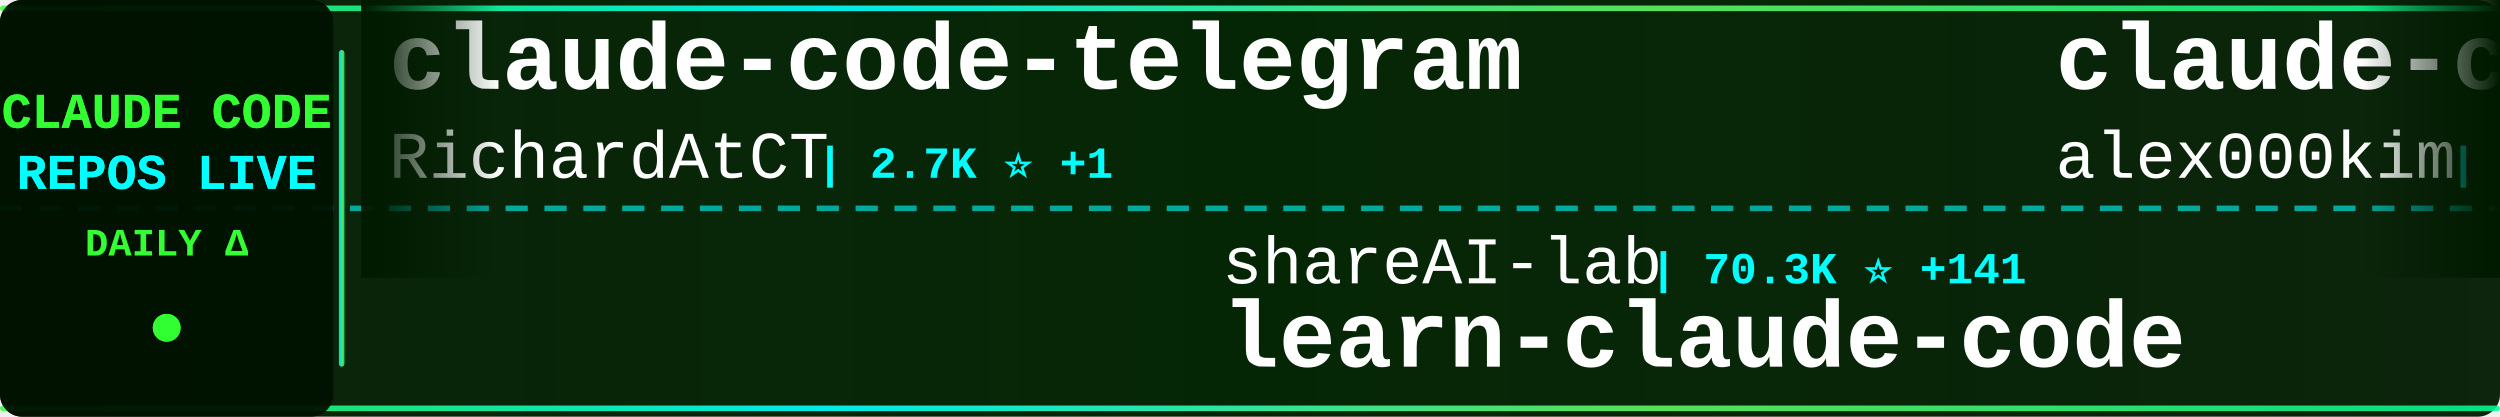
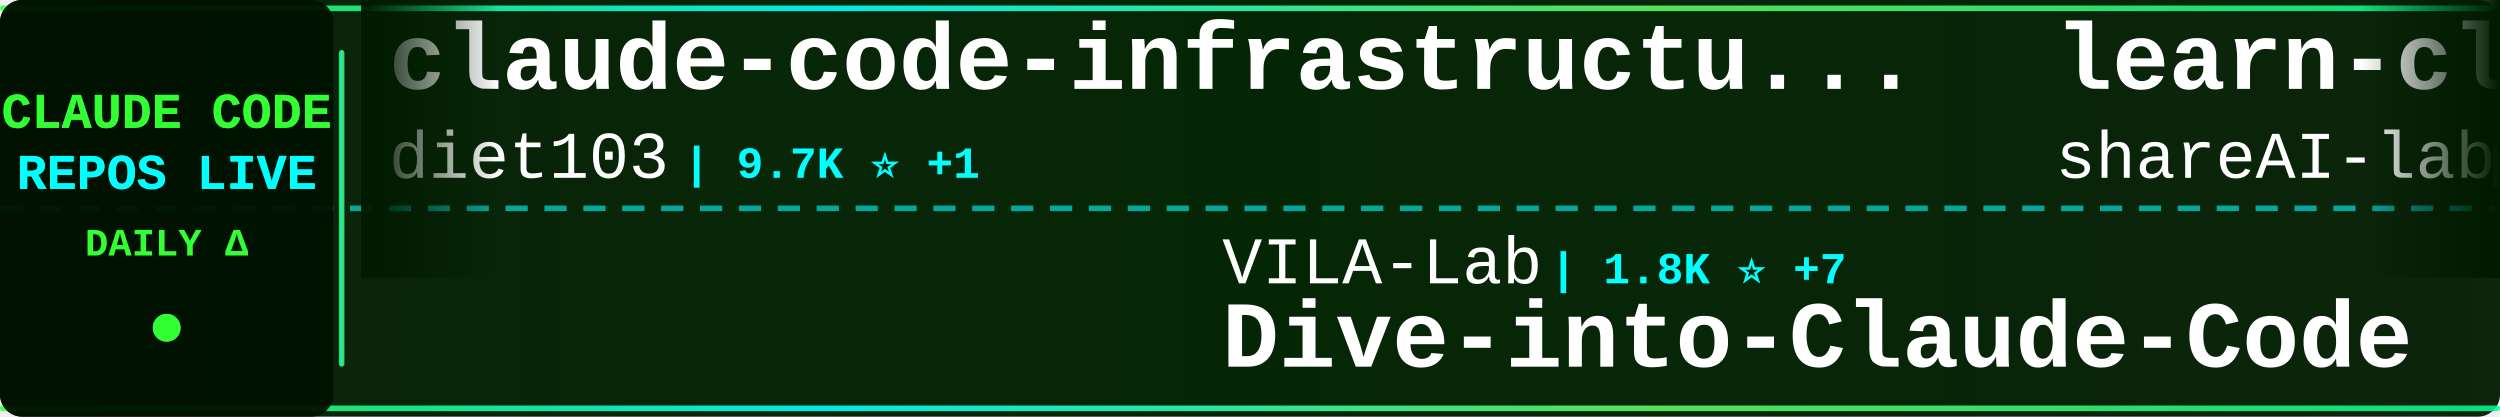
<svg xmlns="http://www.w3.org/2000/svg" width="900" height="150">
  <defs>
    <linearGradient id="tickerBg" x1="0%" y1="0%" x2="100%" y2="0%">
      <stop offset="0%" style="stop-color:#001a00;stop-opacity:0.95" />
      <stop offset="50%" style="stop-color:#002200;stop-opacity:0.98" />
      <stop offset="100%" style="stop-color:#001a00;stop-opacity:0.95" />
    </linearGradient>
    <linearGradient id="borderGrad" x1="0%" y1="0%" x2="100%" y2="0%">
      <stop offset="0%" style="stop-color:#33ff33;stop-opacity:0.85">
        <animate attributeName="stop-opacity" values="0.85;1;0.85" dur="2s" repeatCount="indefinite" />
      </stop>
      <stop offset="33%" style="stop-color:#00ffff;stop-opacity:0.9">
        <animate attributeName="stop-opacity" values="0.9;1;0.9" dur="2.2s" repeatCount="indefinite" />
      </stop>
      <stop offset="66%" style="stop-color:#66ff66;stop-opacity:0.85">
        <animate attributeName="stop-opacity" values="0.85;1;0.85" dur="1.8s" repeatCount="indefinite" />
      </stop>
      <stop offset="100%" style="stop-color:#00ff99;stop-opacity:0.85">
        <animate attributeName="stop-opacity" values="0.85;1;0.85" dur="2s" repeatCount="indefinite" />
      </stop>
    </linearGradient>
    <filter id="textGlow">
      <feGaussianBlur stdDeviation="0.1" result="coloredBlur" />
      <feMerge>
        <feMergeNode in="coloredBlur" />
        <feMergeNode in="SourceGraphic" />
      </feMerge>
    </filter>
    <filter id="metricGlow">
      <feGaussianBlur stdDeviation="0.2" result="coloredBlur" />
      <feMerge>
        <feMergeNode in="coloredBlur" />
        <feMergeNode in="SourceGraphic" />
      </feMerge>
    </filter>
    <linearGradient id="leftFade" x1="0%" y1="0%" x2="100%" y2="0%">
      <stop offset="0%" style="stop-color:#001a00;stop-opacity:1" />
      <stop offset="100%" style="stop-color:#001a00;stop-opacity:0" />
    </linearGradient>
    <linearGradient id="rightFade" x1="0%" y1="0%" x2="100%" y2="0%">
      <stop offset="0%" style="stop-color:#001a00;stop-opacity:0" />
      <stop offset="100%" style="stop-color:#001a00;stop-opacity:1" />
    </linearGradient>
  </defs>
  <rect width="900" height="150" fill="url(#tickerBg)" rx="8" />
  <rect x="0" y="2" width="900" height="2" fill="url(#borderGrad)" rx="1" />
  <rect x="0" y="146" width="900" height="2" fill="url(#borderGrad)" rx="1" />
  <line x1="0" y1="75" x2="900" y2="75" stroke="#00ffff" stroke-width="2" stroke-dasharray="8 6" opacity="0.6" />
  <rect x="0" y="0" width="120" height="150" fill="#001100" opacity="0.95" rx="8" />
  <text x="60" y="46" font-family="'Courier New', monospace" font-size="18" font-weight="bold" fill="#33ff33" text-anchor="middle" filter="url(#textGlow)">
    CLAUDE CODE
  </text>
  <text x="60" y="68" font-family="'Courier New', monospace" font-size="18" font-weight="bold" fill="#00ffff" text-anchor="middle" filter="url(#textGlow)">
    REPOS LIVE
  </text>
  <text x="60" y="92" font-family="'Courier New', monospace" font-size="14" font-weight="bold" fill="#33ff33" text-anchor="middle">
    DAILY Δ
  </text>
  <circle cx="60" cy="118" r="5" fill="#33ff33" filter="url(#metricGlow)">
    <animate attributeName="r" values="4;6;4" dur="1.5s" repeatCount="indefinite" />
    <animate attributeName="opacity" values="0.6;1;0.6" dur="1.5s" repeatCount="indefinite" />
  </circle>
  <rect x="122" y="18" width="2" height="114" fill="url(#borderGrad)" rx="1" />
  <clipPath id="tickerClip">
    <rect x="130" y="0" width="770" height="150" />
  </clipPath>
  <g clip-path="url(#tickerClip)">
    <g id="tickerItems">
      <animateTransform attributeName="transform" attributeType="XML" type="translate" from="0 0" to="-3000 0" dur="54s" repeatCount="indefinite" />
      <g transform="translate(0, 0)">
-         <text x="140" y="32" font-family="'Courier New', monospace" font-size="34" font-weight="bold" fill="#ffffff">claude-code-telegram</text>
-         <text x="140" y="64" font-family="'Courier New', monospace" font-size="24" font-weight="normal" fill="#ffffff" opacity="1.0">RichardAtCT</text>
-         <text x="294" y="64" font-family="'Courier New', monospace" font-size="16" font-weight="bold" fill="#00ffff"> | 2.7K ⭐ +1</text>
+         <text x="140" y="32" font-family="'Courier New', monospace" font-size="34" font-weight="bold" fill="#ffffff">claude-code-infrastructu...</text>
+         <text x="140" y="64" font-family="'Courier New', monospace" font-size="24" font-weight="normal" fill="#ffffff" opacity="1.0">diet103</text>
+         <text x="246" y="64" font-family="'Courier New', monospace" font-size="16" font-weight="bold" fill="#00ffff"> | 9.7K ⭐ +1</text>
      </g>
      <g transform="translate(300, 0)">
-         <text x="140" y="102" font-family="'Courier New', monospace" font-size="24" font-weight="normal" fill="#ffffff" opacity="1.0">shareAI-lab</text>
-         <text x="294" y="102" font-family="'Courier New', monospace" font-size="16" font-weight="bold" fill="#00ffff"> | 70.3K ⭐ +141</text>
-         <text x="140" y="132" font-family="'Courier New', monospace" font-size="34" font-weight="bold" fill="#ffffff">learn-claude-code</text>
+         <text x="140" y="102" font-family="'Courier New', monospace" font-size="24" font-weight="normal" fill="#ffffff" opacity="1.0">VILA-Lab</text>
+         <text x="258" y="102" font-family="'Courier New', monospace" font-size="16" font-weight="bold" fill="#00ffff"> | 1.8K ⭐ +7</text>
+         <text x="140" y="132" font-family="'Courier New', monospace" font-size="34" font-weight="bold" fill="#ffffff">Dive-into-Claude-Code</text>
      </g>
      <g transform="translate(600, 0)">
-         <text x="140" y="32" font-family="'Courier New', monospace" font-size="34" font-weight="bold" fill="#ffffff">claude-code</text>
-         <text x="140" y="64" font-family="'Courier New', monospace" font-size="24" font-weight="normal" fill="#ffffff" opacity="1.0">alex000kim</text>
-         <text x="282" y="64" font-family="'Courier New', monospace" font-size="16" font-weight="bold" fill="#00ffff"> | 231 ⭐</text>
+         <text x="140" y="32" font-family="'Courier New', monospace" font-size="34" font-weight="bold" fill="#ffffff">learn-claude-code</text>
+         <text x="140" y="64" font-family="'Courier New', monospace" font-size="24" font-weight="normal" fill="#ffffff" opacity="1.0">shareAI-lab</text>
+         <text x="294" y="64" font-family="'Courier New', monospace" font-size="16" font-weight="bold" fill="#00ffff"> | 70.3K ⭐ +153</text>
      </g>
      <g transform="translate(900, 0)">
-         <text x="140" y="102" font-family="'Courier New', monospace" font-size="24" font-weight="normal" fill="#ffffff" opacity="1.0">ghuntley</text>
-         <text x="258" y="102" font-family="'Courier New', monospace" font-size="16" font-weight="bold" fill="#00ffff"> | 986 ⭐</text>
-         <text x="140" y="132" font-family="'Courier New', monospace" font-size="34" font-weight="bold" fill="#ffffff">claude-code-source-code-...</text>
+         <text x="140" y="102" font-family="'Courier New', monospace" font-size="24" font-weight="normal" fill="#ffffff" opacity="1.0">anthropics</text>
+         <text x="282" y="102" font-family="'Courier New', monospace" font-size="16" font-weight="bold" fill="#00ffff"> | 159.4K ⭐ +345</text>
+         <text x="140" y="132" font-family="'Courier New', monospace" font-size="34" font-weight="bold" fill="#ffffff">skills</text>
      </g>
      <g transform="translate(1200, 0)">
-         <text x="140" y="32" font-family="'Courier New', monospace" font-size="34" font-weight="bold" fill="#ffffff">claude-code-best-practic...</text>
-         <text x="140" y="64" font-family="'Courier New', monospace" font-size="24" font-weight="normal" fill="#ffffff" opacity="1.0">shanraisshan</text>
-         <text x="306" y="64" font-family="'Courier New', monospace" font-size="16" font-weight="bold" fill="#00ffff"> | 62.2K ⭐ +105</text>
+         <text x="140" y="32" font-family="'Courier New', monospace" font-size="34" font-weight="bold" fill="#ffffff">Claude-Code-Game-Studios</text>
+         <text x="140" y="64" font-family="'Courier New', monospace" font-size="24" font-weight="normal" fill="#ffffff" opacity="1.0">Donchitos</text>
+         <text x="270" y="64" font-family="'Courier New', monospace" font-size="16" font-weight="bold" fill="#00ffff"> | 22.7K ⭐ +47</text>
      </g>
      <g transform="translate(1500, 0)">
+         <text x="140" y="102" font-family="'Courier New', monospace" font-size="24" font-weight="normal" fill="#ffffff" opacity="1.0">kodu-ai</text>
+         <text x="246" y="102" font-family="'Courier New', monospace" font-size="16" font-weight="bold" fill="#00ffff"> | 5.3K ⭐</text>
+         <text x="140" y="132" font-family="'Courier New', monospace" font-size="34" font-weight="bold" fill="#ffffff">claude-coder</text>
+       </g>
+       <g transform="translate(1800, 0)">
+         <text x="140" y="32" font-family="'Courier New', monospace" font-size="34" font-weight="bold" fill="#ffffff">claude-code-book</text>
+         <text x="140" y="64" font-family="'Courier New', monospace" font-size="24" font-weight="normal" fill="#ffffff" opacity="1.0">lintsinghua</text>
+         <text x="294" y="64" font-family="'Courier New', monospace" font-size="16" font-weight="bold" fill="#00ffff"> | 3.9K ⭐ +8</text>
+       </g>
+       <g transform="translate(2100, 0)">
+         <text x="140" y="102" font-family="'Courier New', monospace" font-size="24" font-weight="normal" fill="#ffffff" opacity="1.0">fuergaosi233</text>
+         <text x="306" y="102" font-family="'Courier New', monospace" font-size="16" font-weight="bold" fill="#00ffff"> | 2.7K ⭐ +4</text>
+         <text x="140" y="132" font-family="'Courier New', monospace" font-size="34" font-weight="bold" fill="#ffffff">claude-code-proxy</text>
+       </g>
+       <g transform="translate(2400, 0)">
+         <text x="140" y="32" font-family="'Courier New', monospace" font-size="34" font-weight="bold" fill="#ffffff">claude-code-engineering</text>
+         <text x="140" y="64" font-family="'Courier New', monospace" font-size="24" font-weight="normal" fill="#ffffff" opacity="1.0">huangjia2019</text>
+         <text x="306" y="64" font-family="'Courier New', monospace" font-size="16" font-weight="bold" fill="#00ffff"> | 955 ⭐ +7</text>
+       </g>
+       <g transform="translate(2700, 0)">
        <text x="140" y="102" font-family="'Courier New', monospace" font-size="24" font-weight="normal" fill="#ffffff" opacity="1.0">disler</text>
        <text x="234" y="102" font-family="'Courier New', monospace" font-size="16" font-weight="bold" fill="#00ffff"> | 3.8K ⭐ +1</text>
        <text x="140" y="132" font-family="'Courier New', monospace" font-size="34" font-weight="bold" fill="#ffffff">claude-code-hooks-master...</text>
      </g>
-       <g transform="translate(1800, 0)">
-         <text x="140" y="32" font-family="'Courier New', monospace" font-size="34" font-weight="bold" fill="#ffffff">claude-code-source-build</text>
-         <text x="140" y="64" font-family="'Courier New', monospace" font-size="24" font-weight="normal" fill="#ffffff" opacity="1.0">andrew-kramer-inno</text>
-         <text x="378" y="64" font-family="'Courier New', monospace" font-size="16" font-weight="bold" fill="#00ffff"> | 594 ⭐</text>
-       </g>
-       <g transform="translate(2100, 0)">
-         <text x="140" y="102" font-family="'Courier New', monospace" font-size="24" font-weight="normal" fill="#ffffff" opacity="1.0">lintsinghua</text>
-         <text x="294" y="102" font-family="'Courier New', monospace" font-size="16" font-weight="bold" fill="#00ffff"> | 3.9K ⭐ +16</text>
-         <text x="140" y="132" font-family="'Courier New', monospace" font-size="34" font-weight="bold" fill="#ffffff">claude-code-book</text>
-       </g>
-       <g transform="translate(2400, 0)">
-         <text x="140" y="32" font-family="'Courier New', monospace" font-size="34" font-weight="bold" fill="#ffffff">Claude-code</text>
-         <text x="140" y="64" font-family="'Courier New', monospace" font-size="24" font-weight="normal" fill="#ffffff" opacity="1.0">fazxes</text>
-         <text x="234" y="64" font-family="'Courier New', monospace" font-size="16" font-weight="bold" fill="#00ffff"> | 224 ⭐</text>
-       </g>
-       <g transform="translate(2700, 0)">
-         <text x="140" y="102" font-family="'Courier New', monospace" font-size="24" font-weight="normal" fill="#ffffff" opacity="1.0">guanshan</text>
-         <text x="258" y="102" font-family="'Courier New', monospace" font-size="16" font-weight="bold" fill="#00ffff"> | 61 ⭐</text>
-         <text x="140" y="132" font-family="'Courier New', monospace" font-size="34" font-weight="bold" fill="#ffffff">ClaudeCode</text>
-       </g>
      <g transform="translate(3000, 0)">
-         <text x="140" y="32" font-family="'Courier New', monospace" font-size="34" font-weight="bold" fill="#ffffff">claude-code-telegram</text>
-         <text x="140" y="64" font-family="'Courier New', monospace" font-size="24" font-weight="normal" fill="#ffffff" opacity="1.0">RichardAtCT</text>
-         <text x="294" y="64" font-family="'Courier New', monospace" font-size="16" font-weight="bold" fill="#00ffff"> | 2.7K ⭐ +1</text>
+         <text x="140" y="32" font-family="'Courier New', monospace" font-size="34" font-weight="bold" fill="#ffffff">claude-code-infrastructu...</text>
+         <text x="140" y="64" font-family="'Courier New', monospace" font-size="24" font-weight="normal" fill="#ffffff" opacity="1.0">diet103</text>
+         <text x="246" y="64" font-family="'Courier New', monospace" font-size="16" font-weight="bold" fill="#00ffff"> | 9.7K ⭐ +1</text>
      </g>
      <g transform="translate(3300, 0)">
-         <text x="140" y="102" font-family="'Courier New', monospace" font-size="24" font-weight="normal" fill="#ffffff" opacity="1.0">shareAI-lab</text>
-         <text x="294" y="102" font-family="'Courier New', monospace" font-size="16" font-weight="bold" fill="#00ffff"> | 70.3K ⭐ +141</text>
-         <text x="140" y="132" font-family="'Courier New', monospace" font-size="34" font-weight="bold" fill="#ffffff">learn-claude-code</text>
+         <text x="140" y="102" font-family="'Courier New', monospace" font-size="24" font-weight="normal" fill="#ffffff" opacity="1.0">VILA-Lab</text>
+         <text x="258" y="102" font-family="'Courier New', monospace" font-size="16" font-weight="bold" fill="#00ffff"> | 1.8K ⭐ +7</text>
+         <text x="140" y="132" font-family="'Courier New', monospace" font-size="34" font-weight="bold" fill="#ffffff">Dive-into-Claude-Code</text>
      </g>
      <g transform="translate(3600, 0)">
-         <text x="140" y="32" font-family="'Courier New', monospace" font-size="34" font-weight="bold" fill="#ffffff">claude-code</text>
-         <text x="140" y="64" font-family="'Courier New', monospace" font-size="24" font-weight="normal" fill="#ffffff" opacity="1.0">alex000kim</text>
-         <text x="282" y="64" font-family="'Courier New', monospace" font-size="16" font-weight="bold" fill="#00ffff"> | 231 ⭐</text>
+         <text x="140" y="32" font-family="'Courier New', monospace" font-size="34" font-weight="bold" fill="#ffffff">learn-claude-code</text>
+         <text x="140" y="64" font-family="'Courier New', monospace" font-size="24" font-weight="normal" fill="#ffffff" opacity="1.0">shareAI-lab</text>
+         <text x="294" y="64" font-family="'Courier New', monospace" font-size="16" font-weight="bold" fill="#00ffff"> | 70.3K ⭐ +153</text>
      </g>
      <g transform="translate(3900, 0)">
-         <text x="140" y="102" font-family="'Courier New', monospace" font-size="24" font-weight="normal" fill="#ffffff" opacity="1.0">ghuntley</text>
-         <text x="258" y="102" font-family="'Courier New', monospace" font-size="16" font-weight="bold" fill="#00ffff"> | 986 ⭐</text>
-         <text x="140" y="132" font-family="'Courier New', monospace" font-size="34" font-weight="bold" fill="#ffffff">claude-code-source-code-...</text>
+         <text x="140" y="102" font-family="'Courier New', monospace" font-size="24" font-weight="normal" fill="#ffffff" opacity="1.0">anthropics</text>
+         <text x="282" y="102" font-family="'Courier New', monospace" font-size="16" font-weight="bold" fill="#00ffff"> | 159.4K ⭐ +345</text>
+         <text x="140" y="132" font-family="'Courier New', monospace" font-size="34" font-weight="bold" fill="#ffffff">skills</text>
      </g>
    </g>
  </g>
  <rect x="130" y="0" width="50" height="100" fill="url(#leftFade)" />
  <rect x="850" y="0" width="50" height="100" fill="url(#rightFade)" />
</svg>
